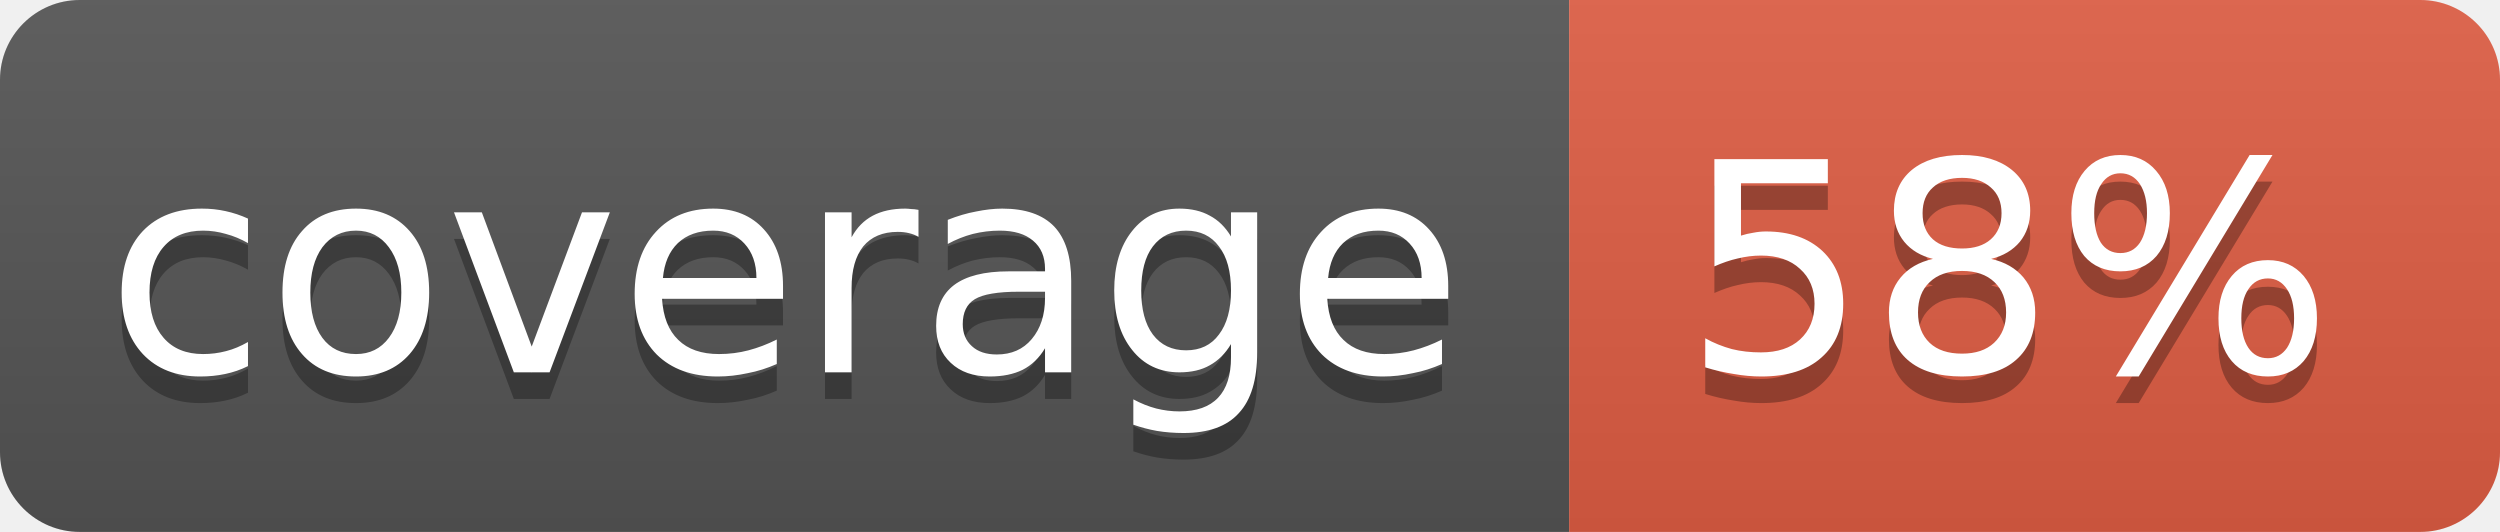
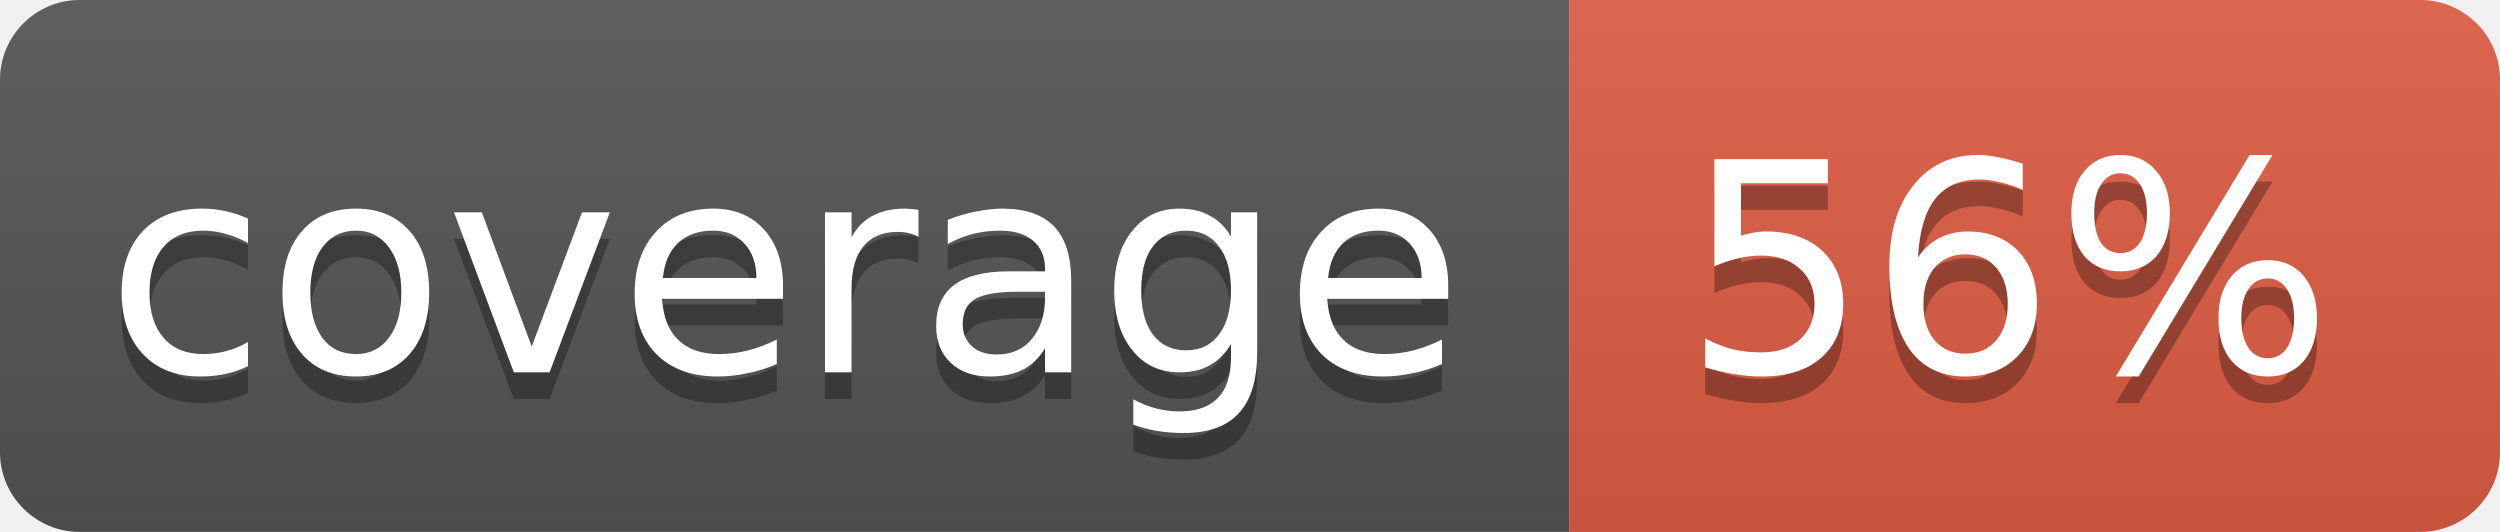
<svg xmlns="http://www.w3.org/2000/svg" width="94" height="20">
  <linearGradient id="b" x2="0" y2="100%">
    <stop offset="0" stop-color="#bbb" stop-opacity=".1" />
    <stop offset="1" stop-opacity=".1" />
  </linearGradient>
  <clipPath id="a">
    <rect width="94" height="20" rx="3" fill="#fff" />
  </clipPath>
  <g clip-path="url(#a)">
    <path fill="#555" d="M0 0h59v20H0z" />
    <path fill="#e05d44" d="M59 0h35v20H59z" />
    <path fill="url(#b)" d="M0 0h94v20H0z" />
  </g>
  <g fill="#fff" text-anchor="middle" font-family="DejaVu Sans,Verdana,Geneva,sans-serif" font-size="11">
    <text x="29.5" y="15" fill="#010101" fill-opacity=".3">coverage</text>
    <text x="29.5" y="14">coverage</text>
-     <text x="75.5" y="15" fill="#010101" fill-opacity=".3">58%</text>
-     <text x="75.5" y="14">58%</text>
+     <text x="75.5" y="15" fill="#010101" fill-opacity=".3">56%</text>
+     <text x="75.5" y="14">56%</text>
  </g>
</svg>
